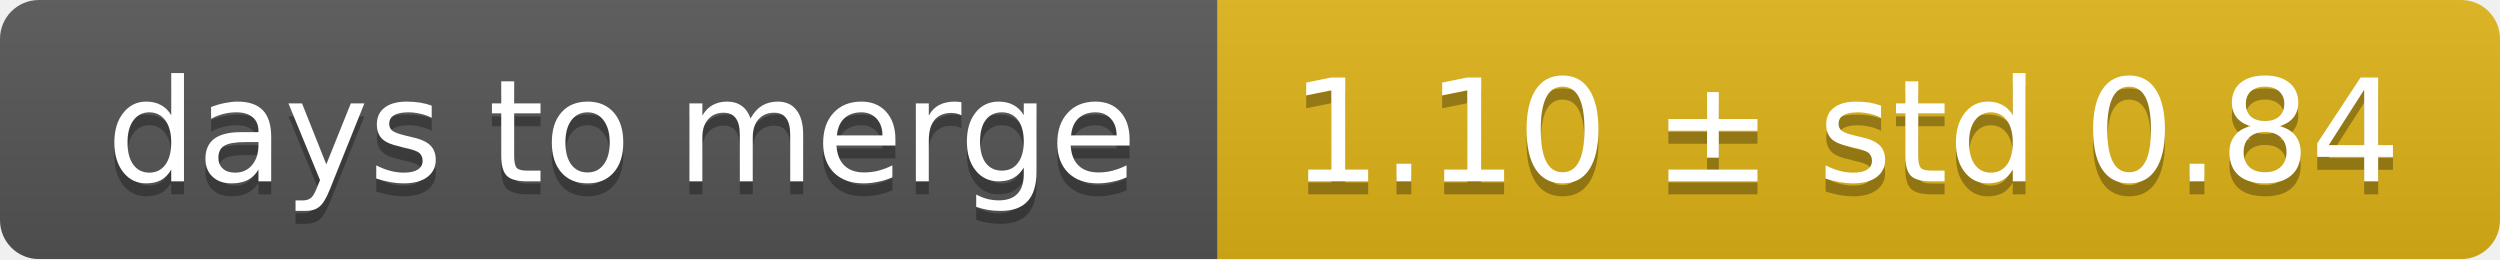
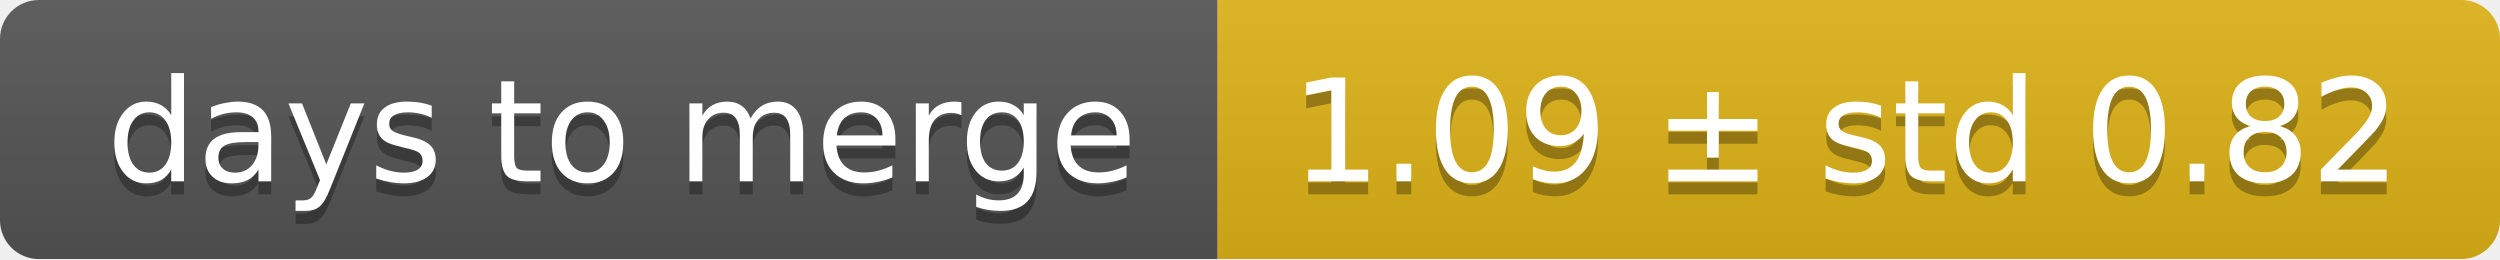
<svg xmlns="http://www.w3.org/2000/svg" width="193" height="20">
  <linearGradient id="smooth" x2="0" y2="100%">
    <stop offset="0" stop-color="#bbb" stop-opacity=".1" />
    <stop offset="1" stop-opacity=".1" />
  </linearGradient>
  <mask id="round">
    <rect width="193" height="20" rx="3" fill="#fff" />
  </mask>
  <g mask="url(#round)">
    <rect width="94" height="20" fill="#555" />
    <rect x="94" width="99" height="20" fill="#dfb317" />
    <rect width="193" height="20" fill="url(#smooth)" />
  </g>
  <g fill="#fff" text-anchor="middle" font-family="DejaVu Sans,Verdana,Geneva,sans-serif" font-size="11">
    <text x="48" y="15" fill="#010101" fill-opacity=".3">days to merge</text>
    <text x="48" y="14">days to merge</text>
-     <text x="142.5" y="15" fill="#010101" fill-opacity=".3">1.10 ± std 0.84</text>
-     <text x="142.5" y="14">1.10 ± std 0.84</text>
+     <text x="142.5" y="15" fill="#010101" fill-opacity=".3">1.09 ± std 0.82</text>
+     <text x="142.5" y="14">1.09 ± std 0.82</text>
  </g>
</svg>
